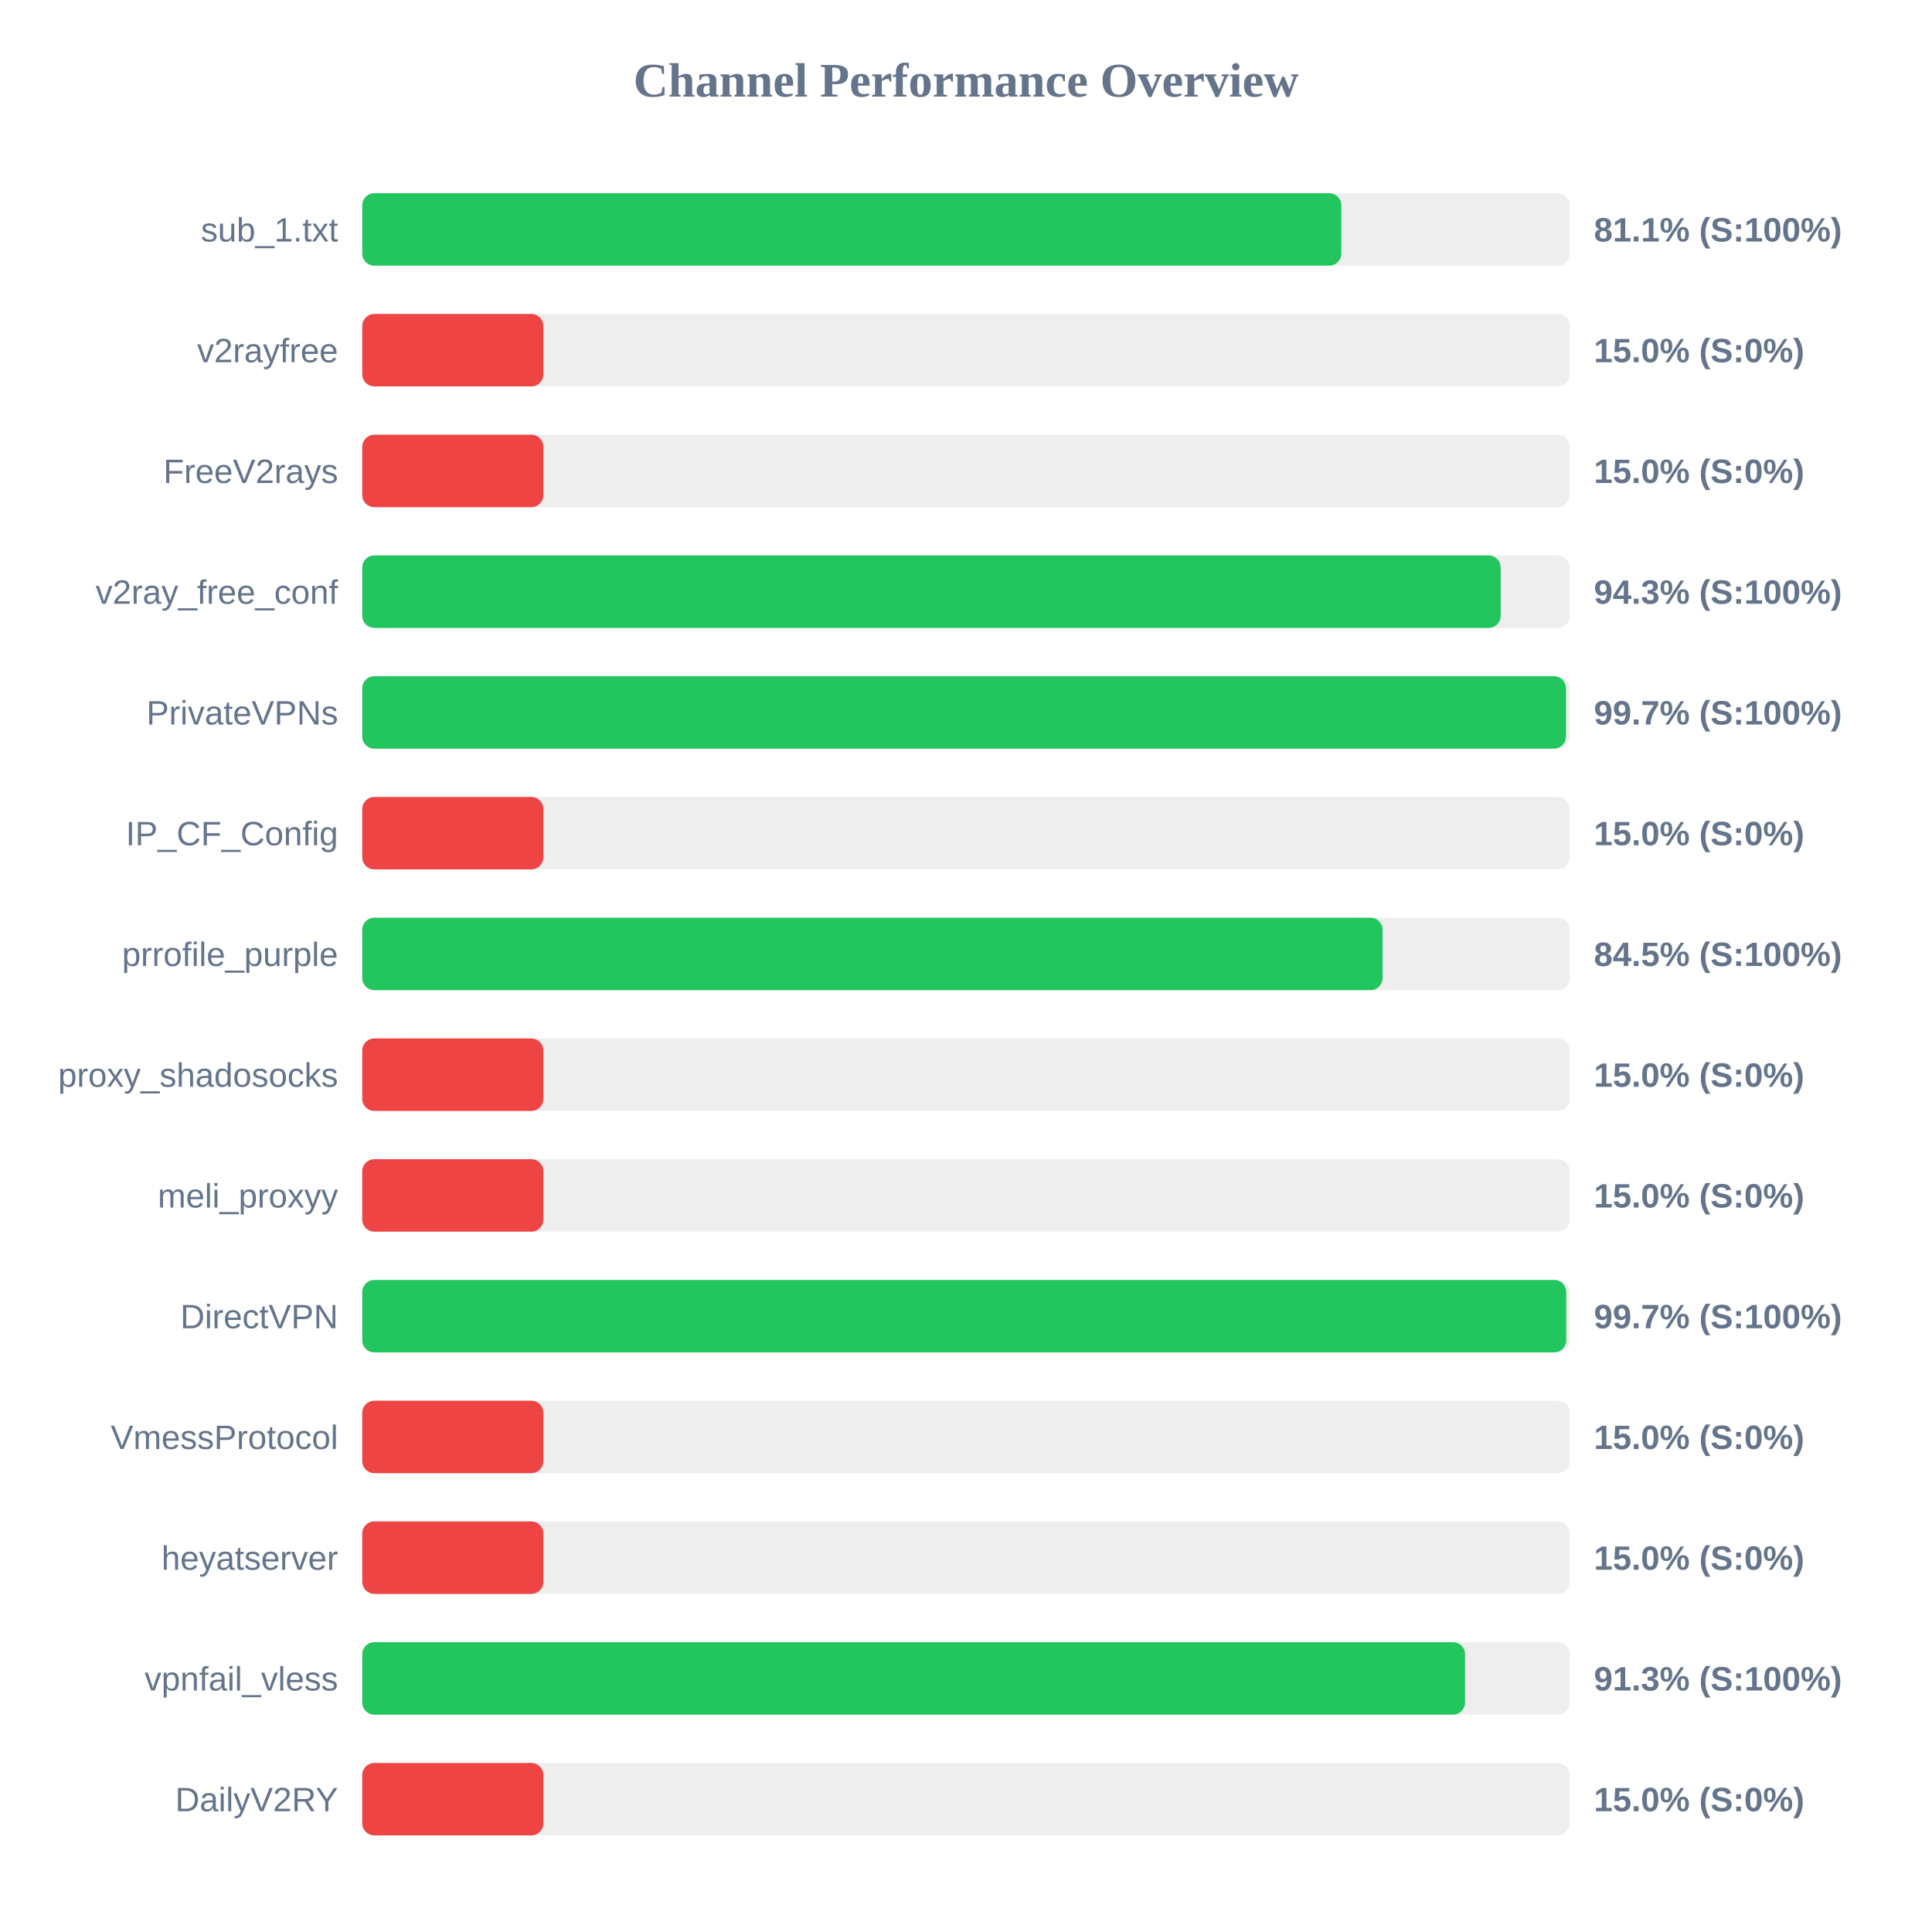
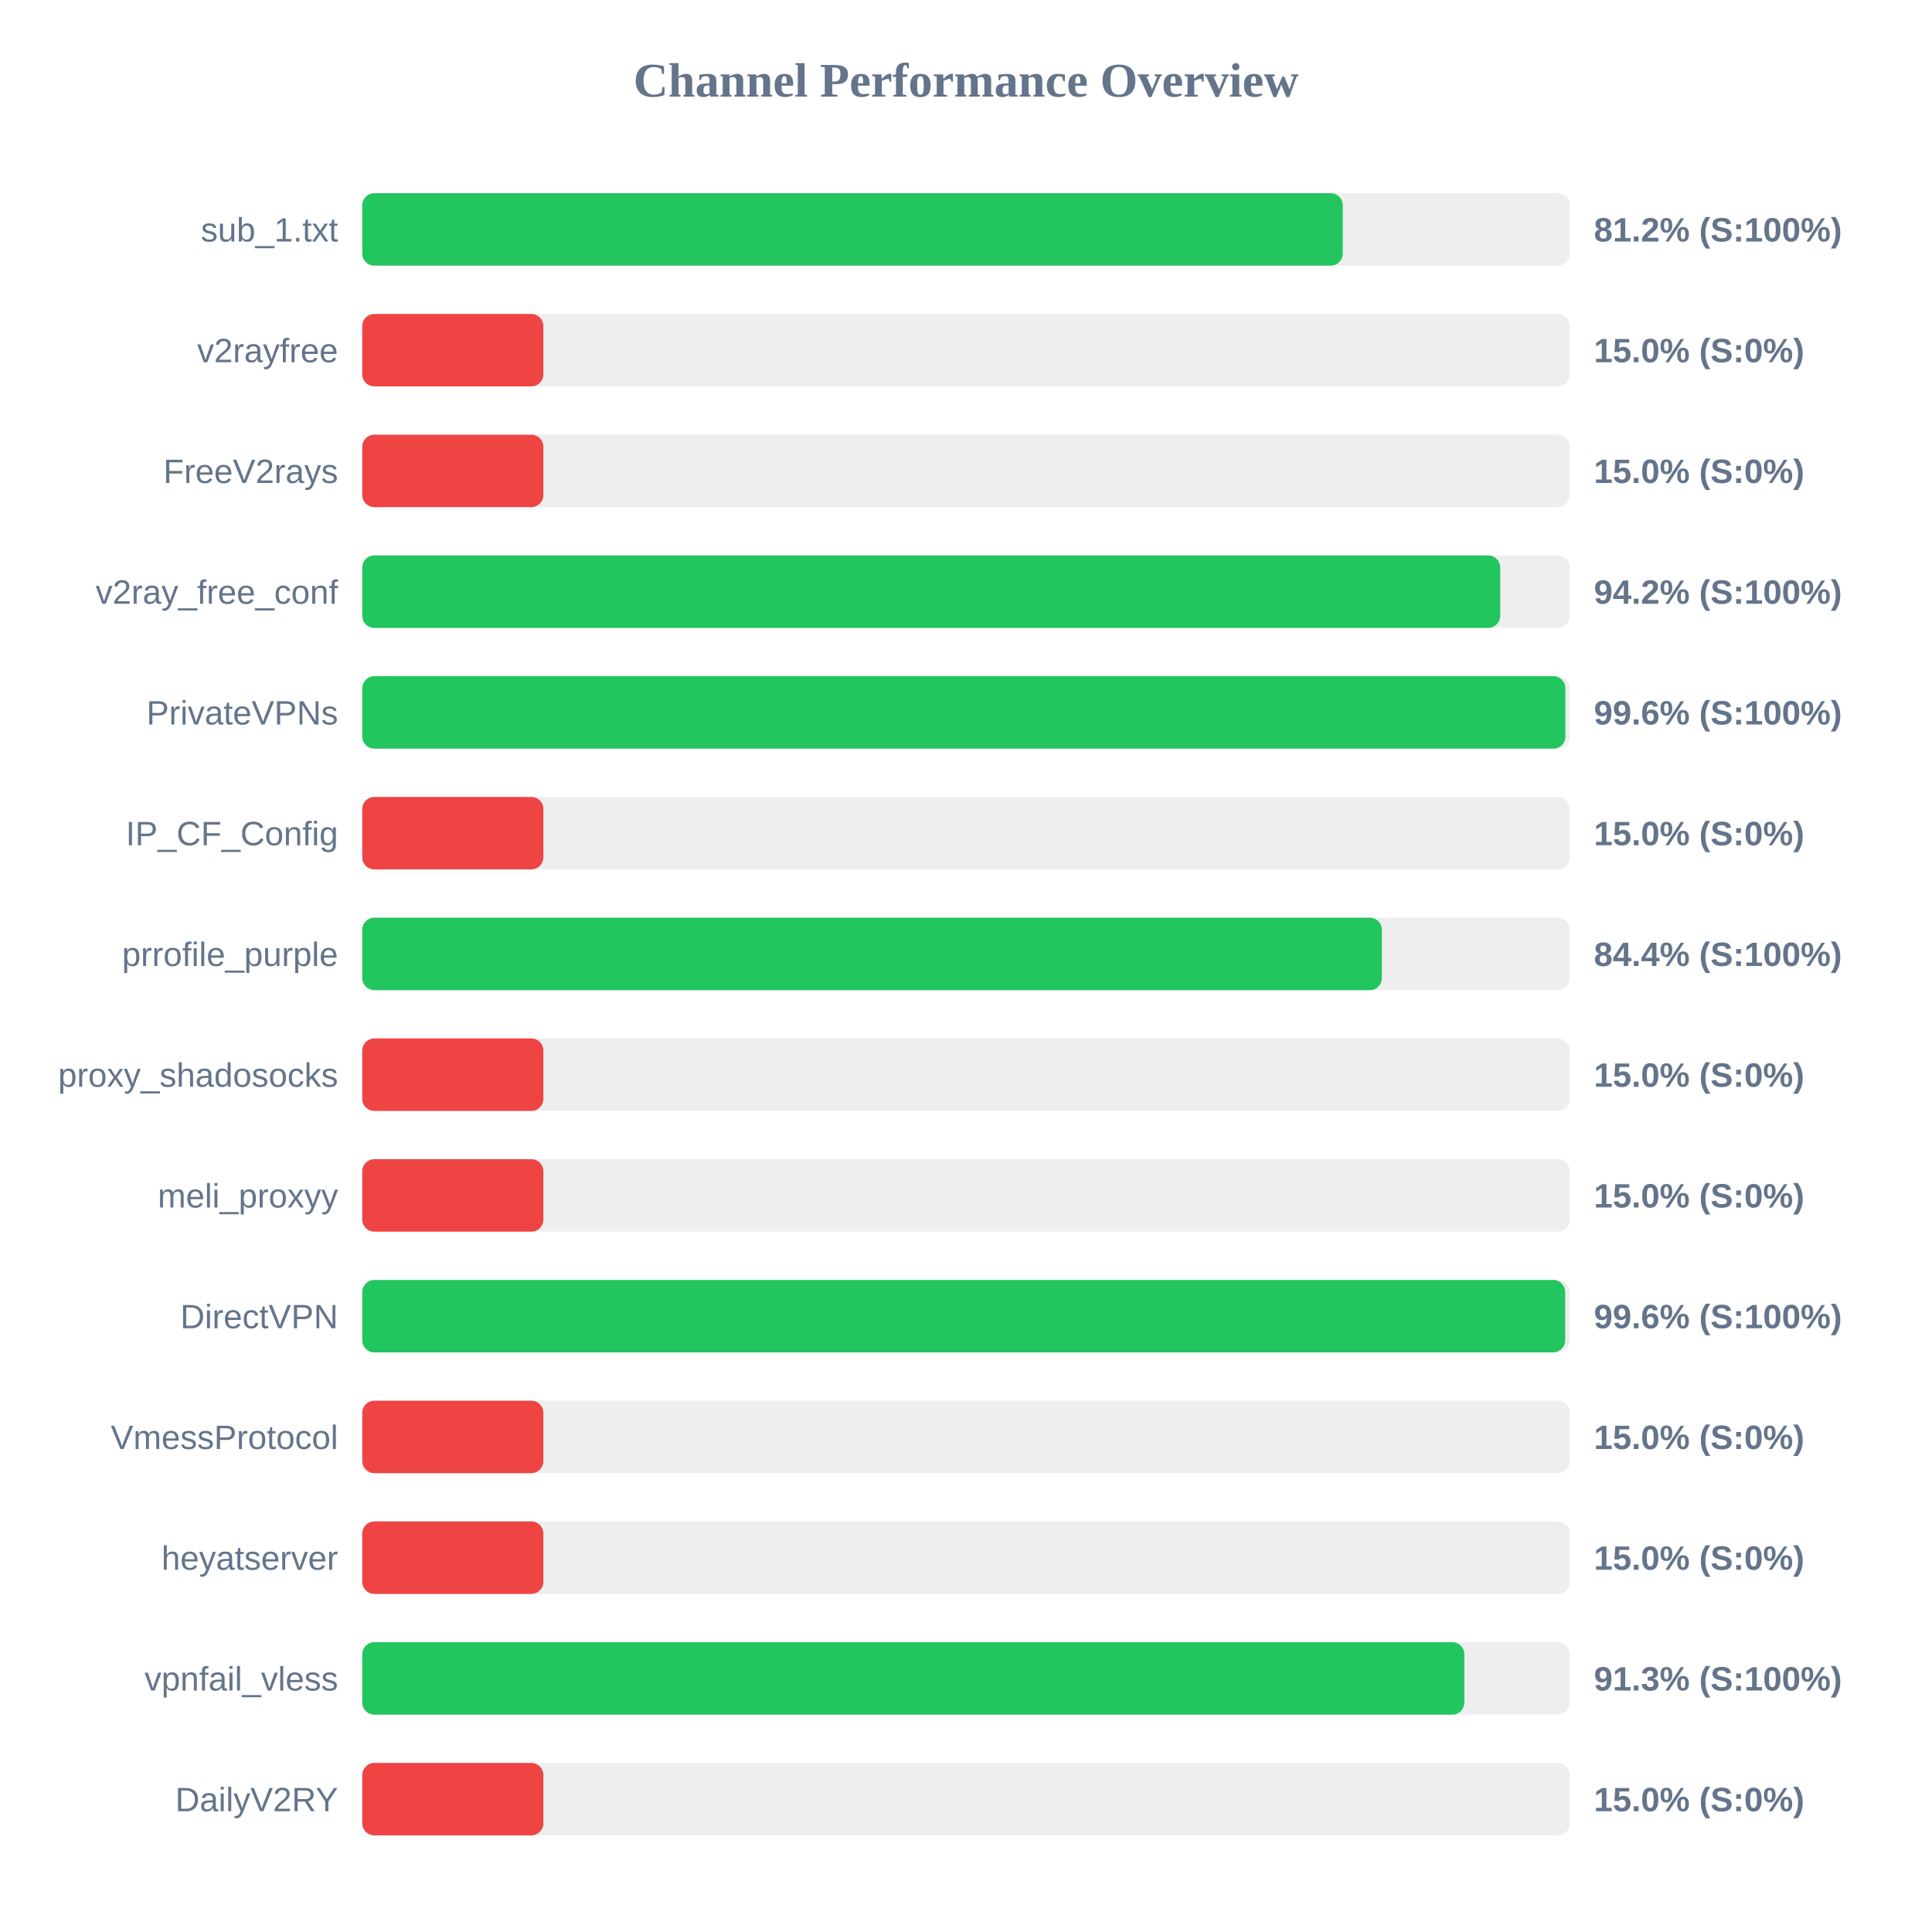
<svg xmlns="http://www.w3.org/2000/svg" width="800" height="800" version="1.1">
  <style>
        .row { font: 14px Arial; fill: #64748b; }
        .score { font: bold 14px Arial; fill: #64748b; }
    </style>
  <text x="400" y="40" text-anchor="middle" font-size="20px" font-weight="bold" fill="#64748b">Channel Performance Overview</text>
  <rect x="150" y="80" width="500" height="30" fill="#eee" rx="5" />
-   <rect x="150" y="80" width="405.4" height="30" fill="#22c55e" rx="5" />
+   <rect x="150" y="80" width="406.0" height="30" fill="#22c55e" rx="5" />
  <text x="140" y="100" text-anchor="end" class="row">sub_1.txt</text>
-   <text x="660" y="100" text-anchor="start" class="score">81.1% (S:100%)</text>
+   <text x="660" y="100" text-anchor="start" class="score">81.2% (S:100%)</text>
  <rect x="150" y="130" width="500" height="30" fill="#eee" rx="5" />
  <rect x="150" y="130" width="75.0" height="30" fill="#ef4444" rx="5" />
  <text x="140" y="150" text-anchor="end" class="row">v2rayfree</text>
  <text x="660" y="150" text-anchor="start" class="score">15.0% (S:0%)</text>
  <rect x="150" y="180" width="500" height="30" fill="#eee" rx="5" />
  <rect x="150" y="180" width="75.0" height="30" fill="#ef4444" rx="5" />
  <text x="140" y="200" text-anchor="end" class="row">FreeV2rays</text>
  <text x="660" y="200" text-anchor="start" class="score">15.0% (S:0%)</text>
  <rect x="150" y="230" width="500" height="30" fill="#eee" rx="5" />
-   <rect x="150" y="230" width="471.4" height="30" fill="#22c55e" rx="5" />
+   <rect x="150" y="230" width="471.2" height="30" fill="#22c55e" rx="5" />
  <text x="140" y="250" text-anchor="end" class="row">v2ray_free_conf</text>
-   <text x="660" y="250" text-anchor="start" class="score">94.3% (S:100%)</text>
+   <text x="660" y="250" text-anchor="start" class="score">94.2% (S:100%)</text>
  <rect x="150" y="280" width="500" height="30" fill="#eee" rx="5" />
-   <rect x="150" y="280" width="498.45" height="30" fill="#22c55e" rx="5" />
+   <rect x="150" y="280" width="498.2" height="30" fill="#22c55e" rx="5" />
  <text x="140" y="300" text-anchor="end" class="row">PrivateVPNs</text>
-   <text x="660" y="300" text-anchor="start" class="score">99.7% (S:100%)</text>
+   <text x="660" y="300" text-anchor="start" class="score">99.6% (S:100%)</text>
  <rect x="150" y="330" width="500" height="30" fill="#eee" rx="5" />
  <rect x="150" y="330" width="75.0" height="30" fill="#ef4444" rx="5" />
  <text x="140" y="350" text-anchor="end" class="row">IP_CF_Config</text>
  <text x="660" y="350" text-anchor="start" class="score">15.0% (S:0%)</text>
  <rect x="150" y="380" width="500" height="30" fill="#eee" rx="5" />
-   <rect x="150" y="380" width="422.5" height="30" fill="#22c55e" rx="5" />
+   <rect x="150" y="380" width="422.2" height="30" fill="#22c55e" rx="5" />
  <text x="140" y="400" text-anchor="end" class="row">prrofile_purple</text>
-   <text x="660" y="400" text-anchor="start" class="score">84.5% (S:100%)</text>
+   <text x="660" y="400" text-anchor="start" class="score">84.4% (S:100%)</text>
  <rect x="150" y="430" width="500" height="30" fill="#eee" rx="5" />
  <rect x="150" y="430" width="75.0" height="30" fill="#ef4444" rx="5" />
  <text x="140" y="450" text-anchor="end" class="row">proxy_shadosocks</text>
  <text x="660" y="450" text-anchor="start" class="score">15.0% (S:0%)</text>
  <rect x="150" y="480" width="500" height="30" fill="#eee" rx="5" />
  <rect x="150" y="480" width="75.0" height="30" fill="#ef4444" rx="5" />
  <text x="140" y="500" text-anchor="end" class="row">meli_proxyy</text>
  <text x="660" y="500" text-anchor="start" class="score">15.0% (S:0%)</text>
  <rect x="150" y="530" width="500" height="30" fill="#eee" rx="5" />
-   <rect x="150" y="530" width="498.55" height="30" fill="#22c55e" rx="5" />
+   <rect x="150" y="530" width="498.1" height="30" fill="#22c55e" rx="5" />
  <text x="140" y="550" text-anchor="end" class="row">DirectVPN</text>
-   <text x="660" y="550" text-anchor="start" class="score">99.7% (S:100%)</text>
+   <text x="660" y="550" text-anchor="start" class="score">99.6% (S:100%)</text>
  <rect x="150" y="580" width="500" height="30" fill="#eee" rx="5" />
  <rect x="150" y="580" width="75.0" height="30" fill="#ef4444" rx="5" />
  <text x="140" y="600" text-anchor="end" class="row">VmessProtocol</text>
  <text x="660" y="600" text-anchor="start" class="score">15.0% (S:0%)</text>
  <rect x="150" y="630" width="500" height="30" fill="#eee" rx="5" />
  <rect x="150" y="630" width="75.0" height="30" fill="#ef4444" rx="5" />
  <text x="140" y="650" text-anchor="end" class="row">heyatserver</text>
  <text x="660" y="650" text-anchor="start" class="score">15.0% (S:0%)</text>
  <rect x="150" y="680" width="500" height="30" fill="#eee" rx="5" />
-   <rect x="150" y="680" width="456.65" height="30" fill="#22c55e" rx="5" />
+   <rect x="150" y="680" width="456.35" height="30" fill="#22c55e" rx="5" />
  <text x="140" y="700" text-anchor="end" class="row">vpnfail_vless</text>
  <text x="660" y="700" text-anchor="start" class="score">91.3% (S:100%)</text>
  <rect x="150" y="730" width="500" height="30" fill="#eee" rx="5" />
  <rect x="150" y="730" width="75.0" height="30" fill="#ef4444" rx="5" />
  <text x="140" y="750" text-anchor="end" class="row">DailyV2RY</text>
  <text x="660" y="750" text-anchor="start" class="score">15.0% (S:0%)</text>
</svg>
